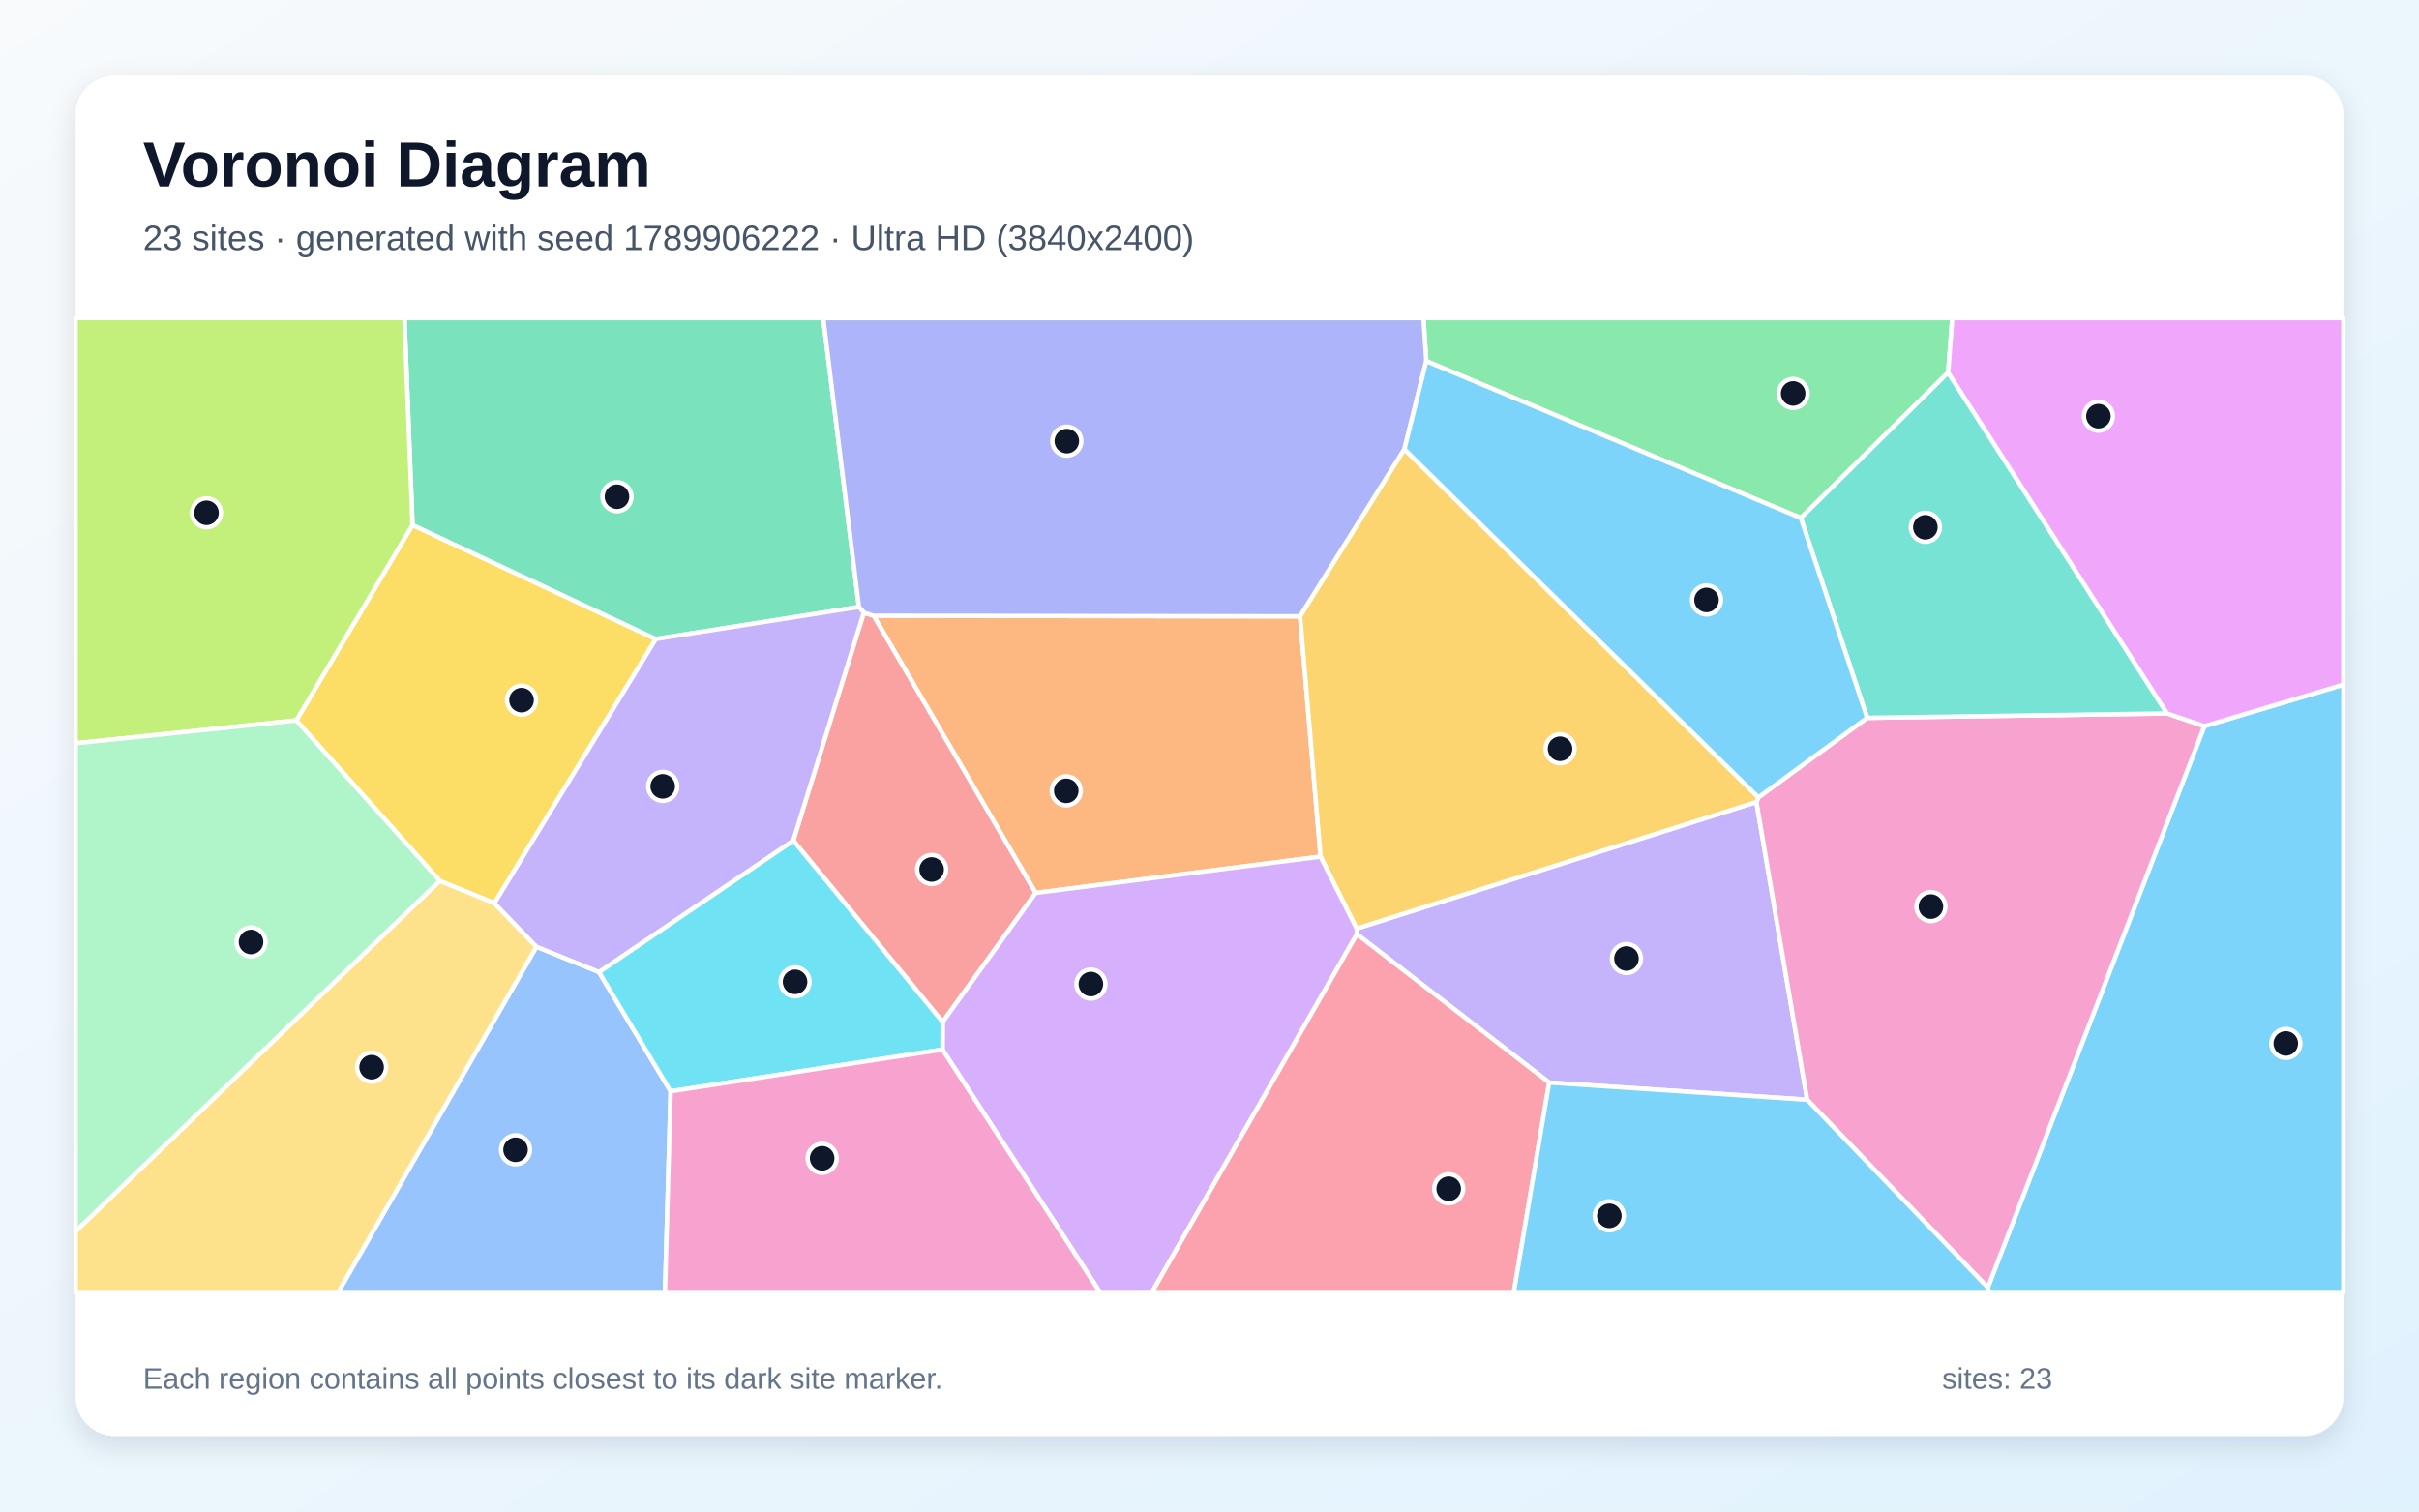
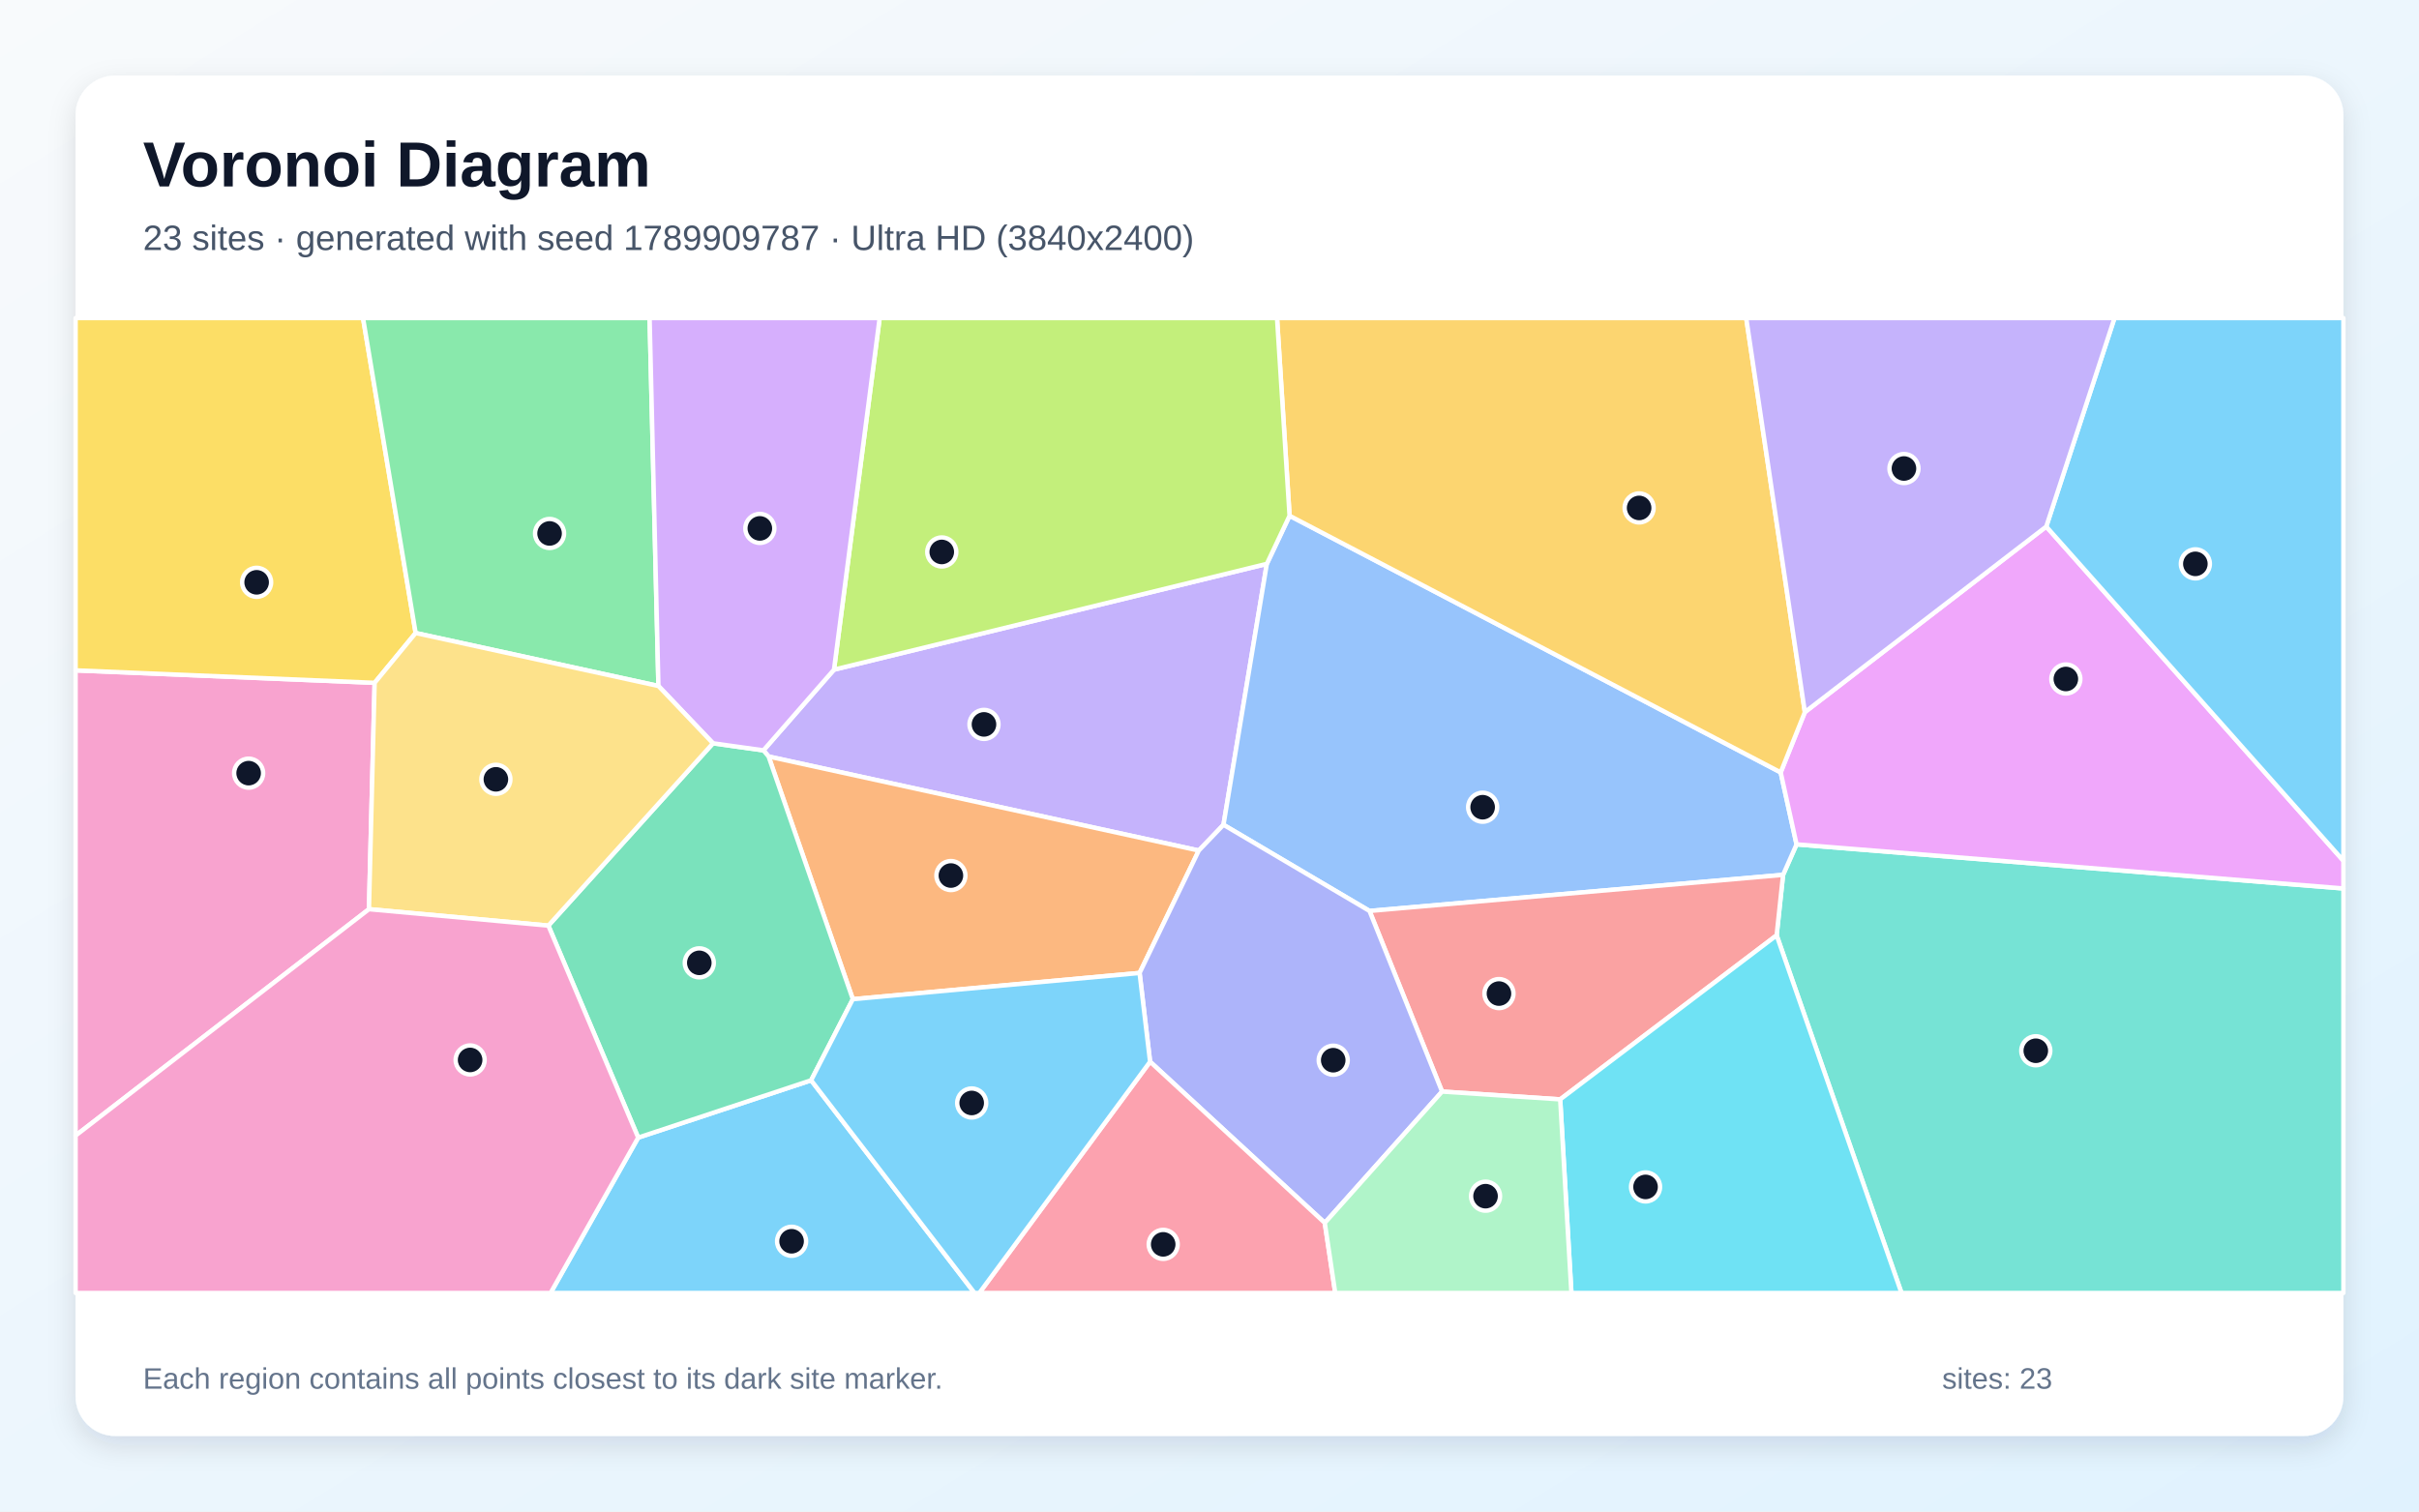
<svg xmlns="http://www.w3.org/2000/svg" width="3840" height="2400" viewBox="0 0 3840 2400" role="img" aria-labelledby="title description">
  <defs>
    <linearGradient id="background" x1="0" y1="0" x2="1" y2="1">
      <stop stop-color="#F8FAFC" />
      <stop offset="1" stop-color="#E0F2FE" />
    </linearGradient>
    <filter id="shadow" x="-5%" y="-5%" width="110%" height="110%">
      <feDropShadow dx="0" dy="15" stdDeviation="22" flood-color="#0F172A" flood-opacity=".12" />
    </filter>
  </defs>
  <rect width="3840" height="2400" fill="url(#background)" />
  <rect x="120" y="120" width="3600" height="2160" rx="63" fill="#FFFFFF" filter="url(#shadow)" />
  <g font-family="Arial, sans-serif">
    <text x="227" y="296" font-size="101" font-weight="700" fill="#0F172A">Voronoi Diagram</text>
-     <text x="227" y="397" font-size="56" fill="#475569">23 sites · generated with seed 1789906222 · Ultra HD (3840x2400)</text>
+     <text x="227" y="397" font-size="56" fill="#475569">23 sites · generated with seed 1789909787 · Ultra HD (3840x2400)</text>
  </g>
  <g stroke="#FFFFFF" stroke-width="7" stroke-linejoin="round">
-     <polygon points="3155.5,2044.3 3499.3,1153.0 3720.0,1087.1 3720.0,2053.0 3157.8,2053.0" fill="#38BDF8" fill-opacity="0.65" />
-     <polygon points="2459.2,1718.9 2154.0,1483.3 2153.5,1474.4 2788.2,1273.4 2868.8,1746.2" fill="#A78BFA" fill-opacity="0.65" />
-     <polygon points="2868.8,1746.2 2788.2,1273.4 2791.3,1266.1 2964.0,1139.8 3440.1,1132.8 3499.3,1153.0 3155.5,2044.3" fill="#F472B6" fill-opacity="0.65" />
-     <polygon points="1644.0,1417.8 1386.7,977.6 2063.8,978.6 2096.3,1360.2" fill="#FB923C" fill-opacity="0.65" />
-     <polygon points="784.8,1434.1 698.2,1398.7 470.3,1143.9 654.8,833.5 1041.1,1014.6" fill="#FACC15" fill-opacity="0.65" />
-     <polygon points="3092.6,591.5 2858.7,822.5 2264.1,573.3 2259.6,505.0 3099.1,505.0" fill="#4ADE80" fill-opacity="0.65" />
-     <polygon points="3440.1,1132.8 2964.0,1139.8 2858.7,822.5 3092.6,591.5" fill="#2DD4BF" fill-opacity="0.65" />
-     <polygon points="851.5,1503.2 950.8,1543.4 1064.6,1732.8 1055.6,2053.0 536.1,2053.0" fill="#60A5FA" fill-opacity="0.65" />
-     <polygon points="3440.1,1132.8 3092.6,591.5 3099.1,505.0 3720.0,505.0 3720.0,1087.1 3499.3,1153.0" fill="#E879F9" fill-opacity="0.65" />
-     <polygon points="1363.5,963.7 1041.1,1014.6 654.8,833.5 642.0,505.0 1306.8,505.0" fill="#34D399" fill-opacity="0.65" />
-     <polygon points="1496.4,1622.8 1259.3,1334.6 1371.2,972.7 1386.7,977.6 1644.0,1417.8" fill="#F87171" fill-opacity="0.65" />
-     <polygon points="2229.4,713.2 2063.8,978.6 1386.7,977.6 1371.2,972.7 1363.5,963.7 1306.8,505.0 2259.6,505.0 2264.1,573.3" fill="#818CF8" fill-opacity="0.65" />
-     <polygon points="2096.3,1360.2 2063.8,978.6 2229.4,713.2 2791.3,1266.1 2788.2,1273.4 2153.5,1474.4" fill="#FBBF24" fill-opacity="0.65" />
-     <polygon points="654.8,833.5 470.3,1143.9 120.0,1180.2 120.0,505.0 642.0,505.0" fill="#A3E635" fill-opacity="0.65" />
-     <polygon points="1496.1,1666.5 1496.4,1622.8 1644.0,1417.8 2096.3,1360.2 2153.5,1474.4 2154.0,1483.3 1828.0,2053.0 1746.9,2053.0" fill="#C084FC" fill-opacity="0.65" />
-     <polygon points="2154.0,1483.3 2459.2,1718.9 2402.9,2053.0 1828.0,2053.0" fill="#FB7185" fill-opacity="0.65" />
-     <polygon points="1064.6,1732.8 950.8,1543.4 1259.3,1334.6 1496.4,1622.8 1496.1,1666.5" fill="#22D3EE" fill-opacity="0.65" />
-     <polygon points="120.0,1955.4 120.0,1180.2 470.3,1143.9 698.2,1398.7" fill="#86EFAC" fill-opacity="0.65" />
-     <polygon points="120.0,1955.4 698.2,1398.7 784.8,1434.1 851.5,1503.2 536.1,2053.0 120.0,2053.0" fill="#FCD34D" fill-opacity="0.65" />
-     <polygon points="2459.2,1718.9 2868.8,1746.2 3155.5,2044.3 3157.8,2053.0 2402.9,2053.0" fill="#38BDF8" fill-opacity="0.65" />
-     <polygon points="2229.4,713.2 2264.1,573.3 2858.7,822.5 2964.0,1139.8 2791.3,1266.1" fill="#38BDF8" fill-opacity="0.65" />
-     <polygon points="1371.2,972.7 1259.3,1334.6 950.8,1543.4 851.5,1503.2 784.8,1434.1 1041.1,1014.6 1363.5,963.7" fill="#A78BFA" fill-opacity="0.65" />
-     <polygon points="1064.6,1732.8 1496.1,1666.5 1746.9,2053.0 1055.6,2053.0" fill="#F472B6" fill-opacity="0.65" />
+     <polygon points="1013.1,1806.3 1287.6,1715.3 1547.0,2053.0 874.0,2053.0" fill="#38BDF8" fill-opacity="0.65" />
+     <polygon points="1323.9,1063.3 2011.0,895.3 1942.2,1309.6 1903.0,1350.5 1220.1,1201.2 1211.9,1191.4" fill="#A78BFA" fill-opacity="0.65" />
+     <polygon points="120.0,1803.1 120.0,1064.4 594.7,1084.2 585.7,1443.6" fill="#F472B6" fill-opacity="0.65" />
+     <polygon points="1809.0,1544.9 1353.8,1586.5 1220.1,1201.2 1903.0,1350.5" fill="#FB923C" fill-opacity="0.65" />
+     <polygon points="659.8,1005.1 594.7,1084.2 120.0,1064.4 120.0,505.0 576.3,505.0" fill="#FACC15" fill-opacity="0.65" />
+     <polygon points="1045.2,1089.2 659.8,1005.1 576.3,505.0 1031.2,505.0" fill="#4ADE80" fill-opacity="0.65" />
+     <polygon points="2820.3,1485.1 2830.5,1389.1 2851.9,1340.7 3720.0,1410.7 3720.0,2053.0 3018.5,2053.0" fill="#2DD4BF" fill-opacity="0.65" />
+     <polygon points="2174.0,1446.4 1942.2,1309.6 2011.0,895.3 2047.1,818.9 2826.7,1226.4 2851.9,1340.7 2830.5,1389.1" fill="#60A5FA" fill-opacity="0.65" />
+     <polygon points="2851.9,1340.7 2826.7,1226.4 2865.1,1130.7 3248.3,836.1 3720.0,1366.7 3720.0,1410.7" fill="#E879F9" fill-opacity="0.65" />
+     <polygon points="870.5,1469.7 1131.8,1180.2 1211.9,1191.4 1220.1,1201.2 1353.8,1586.5 1287.6,1715.3 1013.1,1806.3" fill="#34D399" fill-opacity="0.65" />
+     <polygon points="2476.7,1745.6 2289.2,1733.2 2174.0,1446.4 2830.5,1389.1 2820.3,1485.1" fill="#F87171" fill-opacity="0.65" />
+     <polygon points="2103.0,1941.7 1825.7,1685.8 1809.0,1544.9 1903.0,1350.5 1942.2,1309.6 2174.0,1446.4 2289.2,1733.2" fill="#818CF8" fill-opacity="0.65" />
+     <polygon points="2865.1,1130.7 2826.7,1226.4 2047.1,818.9 2027.2,505.0 2772.0,505.0" fill="#FBBF24" fill-opacity="0.65" />
+     <polygon points="2047.1,818.9 2011.0,895.3 1323.9,1063.3 1396.4,505.0 2027.2,505.0" fill="#A3E635" fill-opacity="0.65" />
+     <polygon points="1323.9,1063.3 1211.9,1191.4 1131.8,1180.2 1045.2,1089.2 1031.2,505.0 1396.4,505.0" fill="#C084FC" fill-opacity="0.65" />
+     <polygon points="1825.7,1685.8 2103.0,1941.7 2119.6,2053.0 1554.6,2053.0" fill="#FB7185" fill-opacity="0.65" />
+     <polygon points="2476.7,1745.6 2820.3,1485.1 3018.5,2053.0 2494.5,2053.0" fill="#22D3EE" fill-opacity="0.65" />
+     <polygon points="2103.0,1941.7 2289.2,1733.2 2476.7,1745.6 2494.5,2053.0 2119.6,2053.0" fill="#86EFAC" fill-opacity="0.65" />
+     <polygon points="1131.8,1180.2 870.5,1469.7 585.7,1443.6 594.7,1084.2 659.8,1005.1 1045.2,1089.2" fill="#FCD34D" fill-opacity="0.65" />
+     <polygon points="1287.6,1715.3 1353.8,1586.5 1809.0,1544.9 1825.7,1685.8 1554.6,2053.0 1547.0,2053.0" fill="#38BDF8" fill-opacity="0.65" />
+     <polygon points="3248.3,836.1 3356.6,505.0 3720.0,505.0 3720.0,1366.7" fill="#38BDF8" fill-opacity="0.65" />
+     <polygon points="3248.3,836.1 2865.1,1130.7 2772.0,505.0 3356.6,505.0" fill="#A78BFA" fill-opacity="0.65" />
+     <polygon points="120.0,1803.1 585.7,1443.6 870.5,1469.7 1013.1,1806.3 874.0,2053.0 120.0,2053.0" fill="#F472B6" fill-opacity="0.65" />
  </g>
  <g>
-     <circle cx="3628.6" cy="1656.8" r="23" fill="#0F172A" stroke="#FFFFFF" stroke-width="7" />
-     <circle cx="2581.9" cy="1521.9" r="23" fill="#0F172A" stroke="#FFFFFF" stroke-width="7" />
-     <circle cx="3065.2" cy="1439.5" r="23" fill="#0F172A" stroke="#FFFFFF" stroke-width="7" />
-     <circle cx="1692.6" cy="1255.7" r="23" fill="#0F172A" stroke="#FFFFFF" stroke-width="7" />
-     <circle cx="827.9" cy="1111.7" r="23" fill="#0F172A" stroke="#FFFFFF" stroke-width="7" />
-     <circle cx="2846.5" cy="624.7" r="23" fill="#0F172A" stroke="#FFFFFF" stroke-width="7" />
-     <circle cx="3056.4" cy="837.2" r="23" fill="#0F172A" stroke="#FFFFFF" stroke-width="7" />
-     <circle cx="818.4" cy="1825.6" r="23" fill="#0F172A" stroke="#FFFFFF" stroke-width="7" />
-     <circle cx="3331.1" cy="660.8" r="23" fill="#0F172A" stroke="#FFFFFF" stroke-width="7" />
-     <circle cx="979.4" cy="788.7" r="23" fill="#0F172A" stroke="#FFFFFF" stroke-width="7" />
-     <circle cx="1478.9" cy="1380.6" r="23" fill="#0F172A" stroke="#FFFFFF" stroke-width="7" />
-     <circle cx="1693.5" cy="700.4" r="23" fill="#0F172A" stroke="#FFFFFF" stroke-width="7" />
-     <circle cx="2476.5" cy="1188.9" r="23" fill="#0F172A" stroke="#FFFFFF" stroke-width="7" />
-     <circle cx="327.8" cy="814.2" r="23" fill="#0F172A" stroke="#FFFFFF" stroke-width="7" />
-     <circle cx="1731.7" cy="1562.5" r="23" fill="#0F172A" stroke="#FFFFFF" stroke-width="7" />
-     <circle cx="2299.7" cy="1887.5" r="23" fill="#0F172A" stroke="#FFFFFF" stroke-width="7" />
-     <circle cx="1262.1" cy="1559.0" r="23" fill="#0F172A" stroke="#FFFFFF" stroke-width="7" />
-     <circle cx="398.5" cy="1495.7" r="23" fill="#0F172A" stroke="#FFFFFF" stroke-width="7" />
-     <circle cx="589.9" cy="1694.5" r="23" fill="#0F172A" stroke="#FFFFFF" stroke-width="7" />
-     <circle cx="2554.7" cy="1930.5" r="23" fill="#0F172A" stroke="#FFFFFF" stroke-width="7" />
-     <circle cx="2709.0" cy="952.6" r="23" fill="#0F172A" stroke="#FFFFFF" stroke-width="7" />
-     <circle cx="1052.0" cy="1248.6" r="23" fill="#0F172A" stroke="#FFFFFF" stroke-width="7" />
-     <circle cx="1305.1" cy="1839.2" r="23" fill="#0F172A" stroke="#FFFFFF" stroke-width="7" />
+     <circle cx="1256.6" cy="1970.9" r="23" fill="#0F172A" stroke="#FFFFFF" stroke-width="7" />
+     <circle cx="1562.0" cy="1150.2" r="23" fill="#0F172A" stroke="#FFFFFF" stroke-width="7" />
+     <circle cx="394.7" cy="1227.6" r="23" fill="#0F172A" stroke="#FFFFFF" stroke-width="7" />
+     <circle cx="1509.5" cy="1390.2" r="23" fill="#0F172A" stroke="#FFFFFF" stroke-width="7" />
+     <circle cx="407.4" cy="924.6" r="23" fill="#0F172A" stroke="#FFFFFF" stroke-width="7" />
+     <circle cx="872.4" cy="847.0" r="23" fill="#0F172A" stroke="#FFFFFF" stroke-width="7" />
+     <circle cx="3231.7" cy="1668.4" r="23" fill="#0F172A" stroke="#FFFFFF" stroke-width="7" />
+     <circle cx="2353.6" cy="1281.7" r="23" fill="#0F172A" stroke="#FFFFFF" stroke-width="7" />
+     <circle cx="3279.4" cy="1078.1" r="23" fill="#0F172A" stroke="#FFFFFF" stroke-width="7" />
+     <circle cx="1110.1" cy="1528.8" r="23" fill="#0F172A" stroke="#FFFFFF" stroke-width="7" />
+     <circle cx="2379.5" cy="1577.6" r="23" fill="#0F172A" stroke="#FFFFFF" stroke-width="7" />
+     <circle cx="2116.4" cy="1683.4" r="23" fill="#0F172A" stroke="#FFFFFF" stroke-width="7" />
+     <circle cx="2602.0" cy="806.5" r="23" fill="#0F172A" stroke="#FFFFFF" stroke-width="7" />
+     <circle cx="1495.0" cy="876.4" r="23" fill="#0F172A" stroke="#FFFFFF" stroke-width="7" />
+     <circle cx="1206.2" cy="839.0" r="23" fill="#0F172A" stroke="#FFFFFF" stroke-width="7" />
+     <circle cx="1846.5" cy="1975.8" r="23" fill="#0F172A" stroke="#FFFFFF" stroke-width="7" />
+     <circle cx="2612.2" cy="1884.6" r="23" fill="#0F172A" stroke="#FFFFFF" stroke-width="7" />
+     <circle cx="2358.2" cy="1899.3" r="23" fill="#0F172A" stroke="#FFFFFF" stroke-width="7" />
+     <circle cx="787.2" cy="1237.4" r="23" fill="#0F172A" stroke="#FFFFFF" stroke-width="7" />
+     <circle cx="1542.5" cy="1751.3" r="23" fill="#0F172A" stroke="#FFFFFF" stroke-width="7" />
+     <circle cx="3485.0" cy="895.3" r="23" fill="#0F172A" stroke="#FFFFFF" stroke-width="7" />
+     <circle cx="3022.4" cy="743.9" r="23" fill="#0F172A" stroke="#FFFFFF" stroke-width="7" />
+     <circle cx="746.3" cy="1683.0" r="23" fill="#0F172A" stroke="#FFFFFF" stroke-width="7" />
  </g>
  <g font-family="Arial, sans-serif" font-size="47" fill="#64748B">
    <text x="227" y="2205">Each region contains all points closest to its dark site marker.</text>
    <text x="3083" y="2205">sites: 23</text>
  </g>
</svg>
